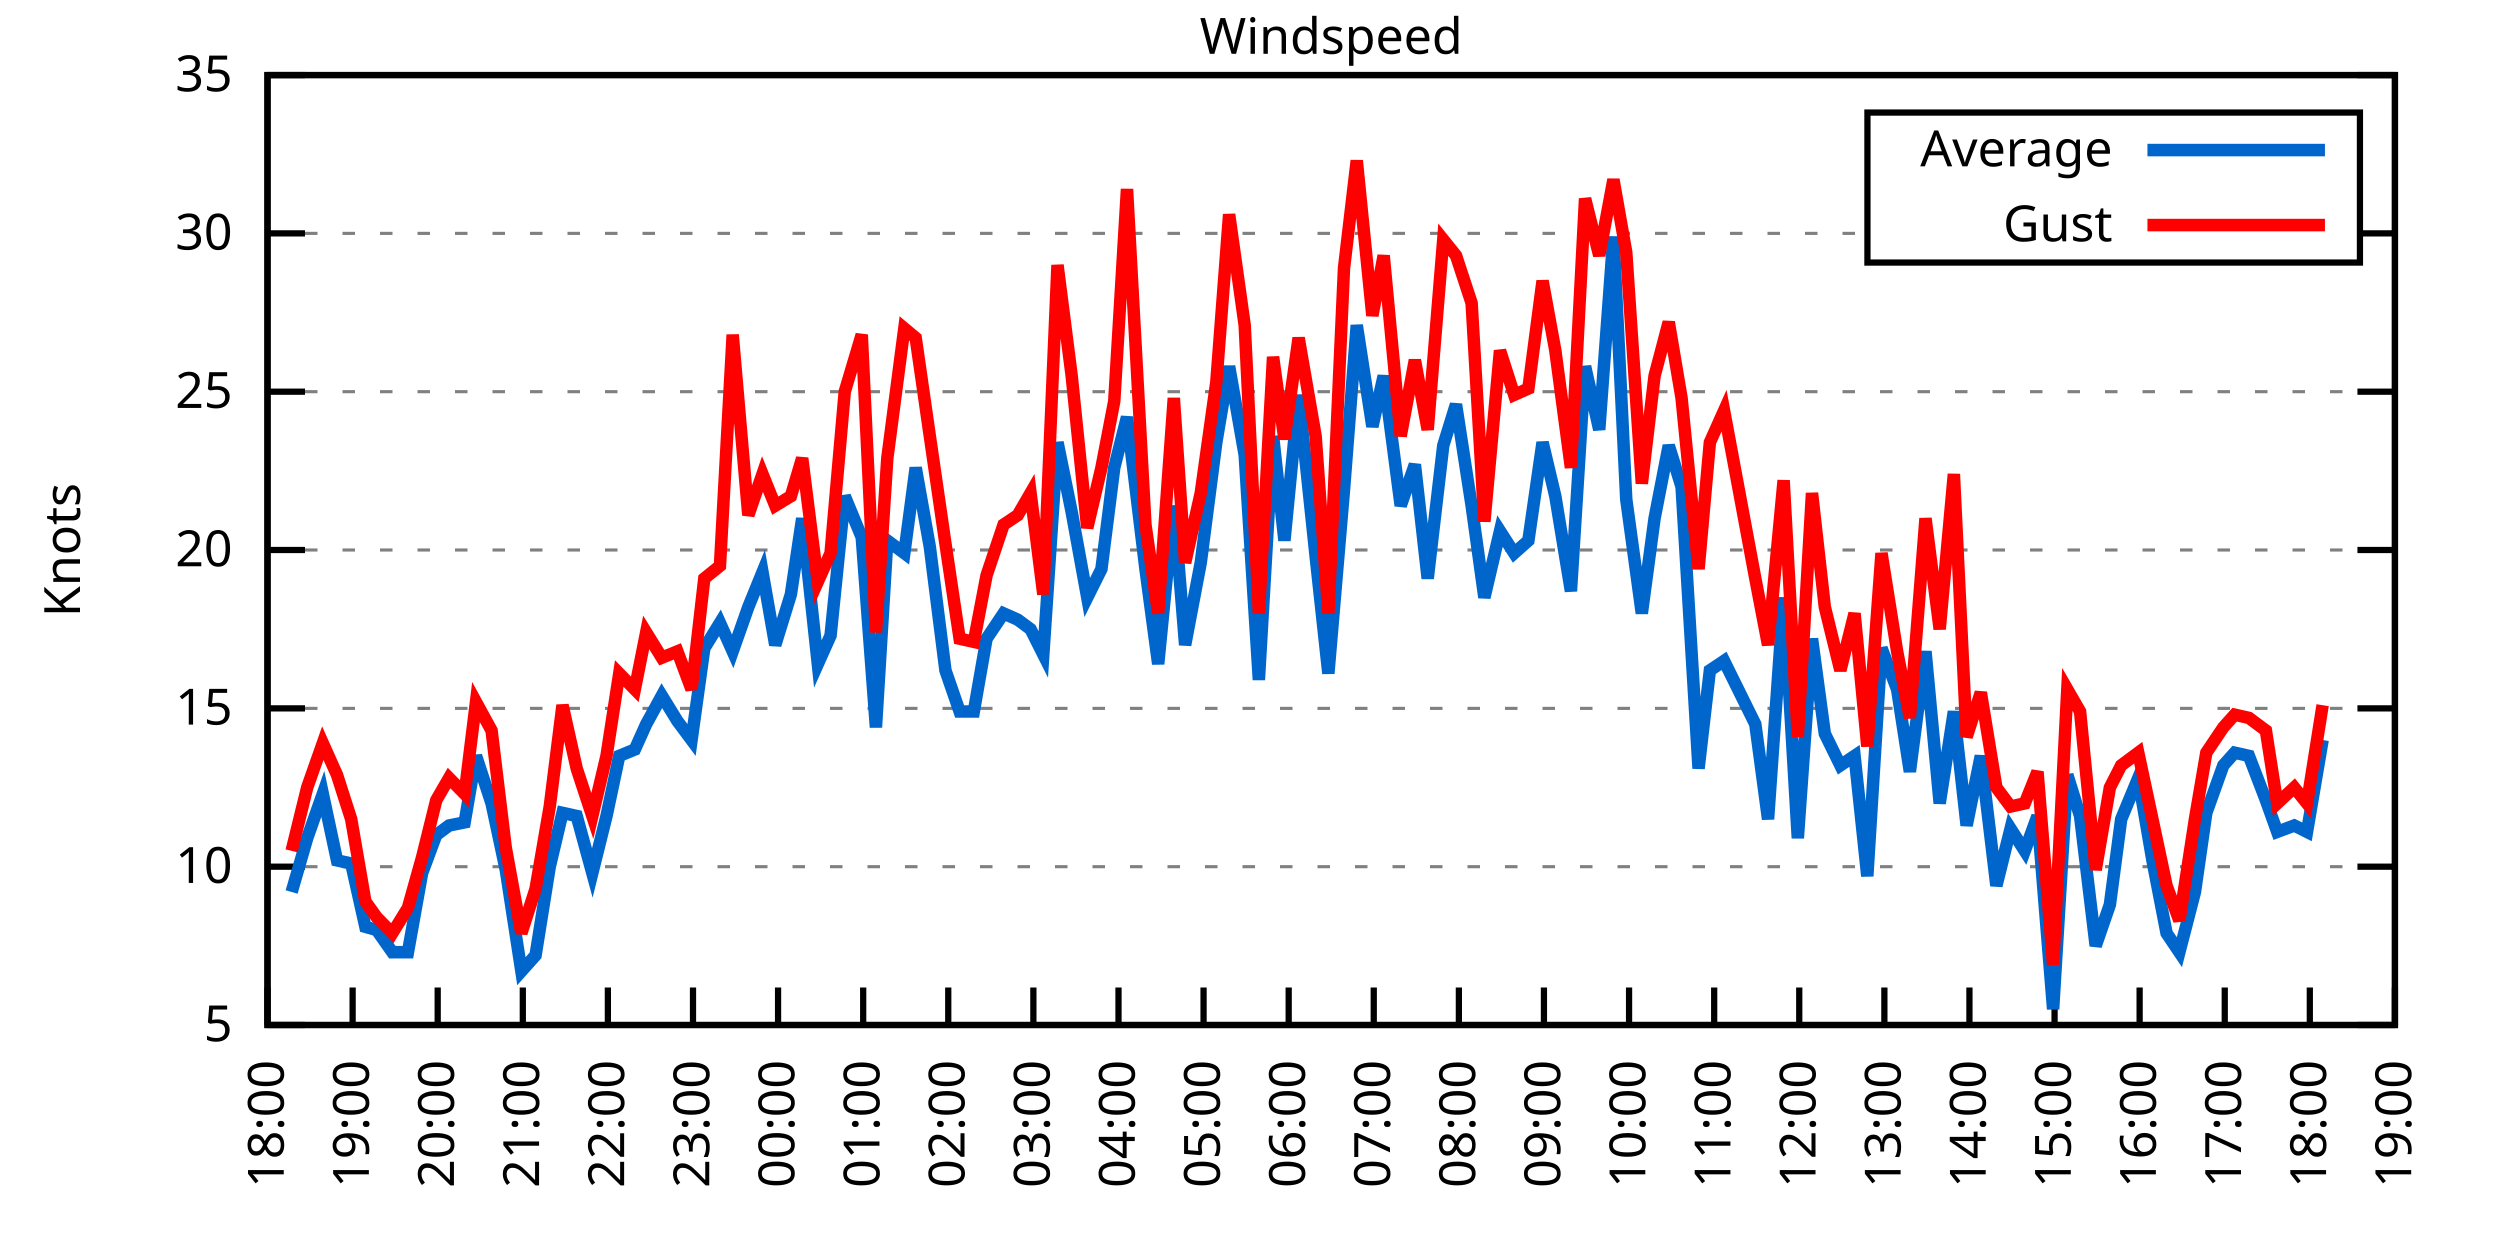
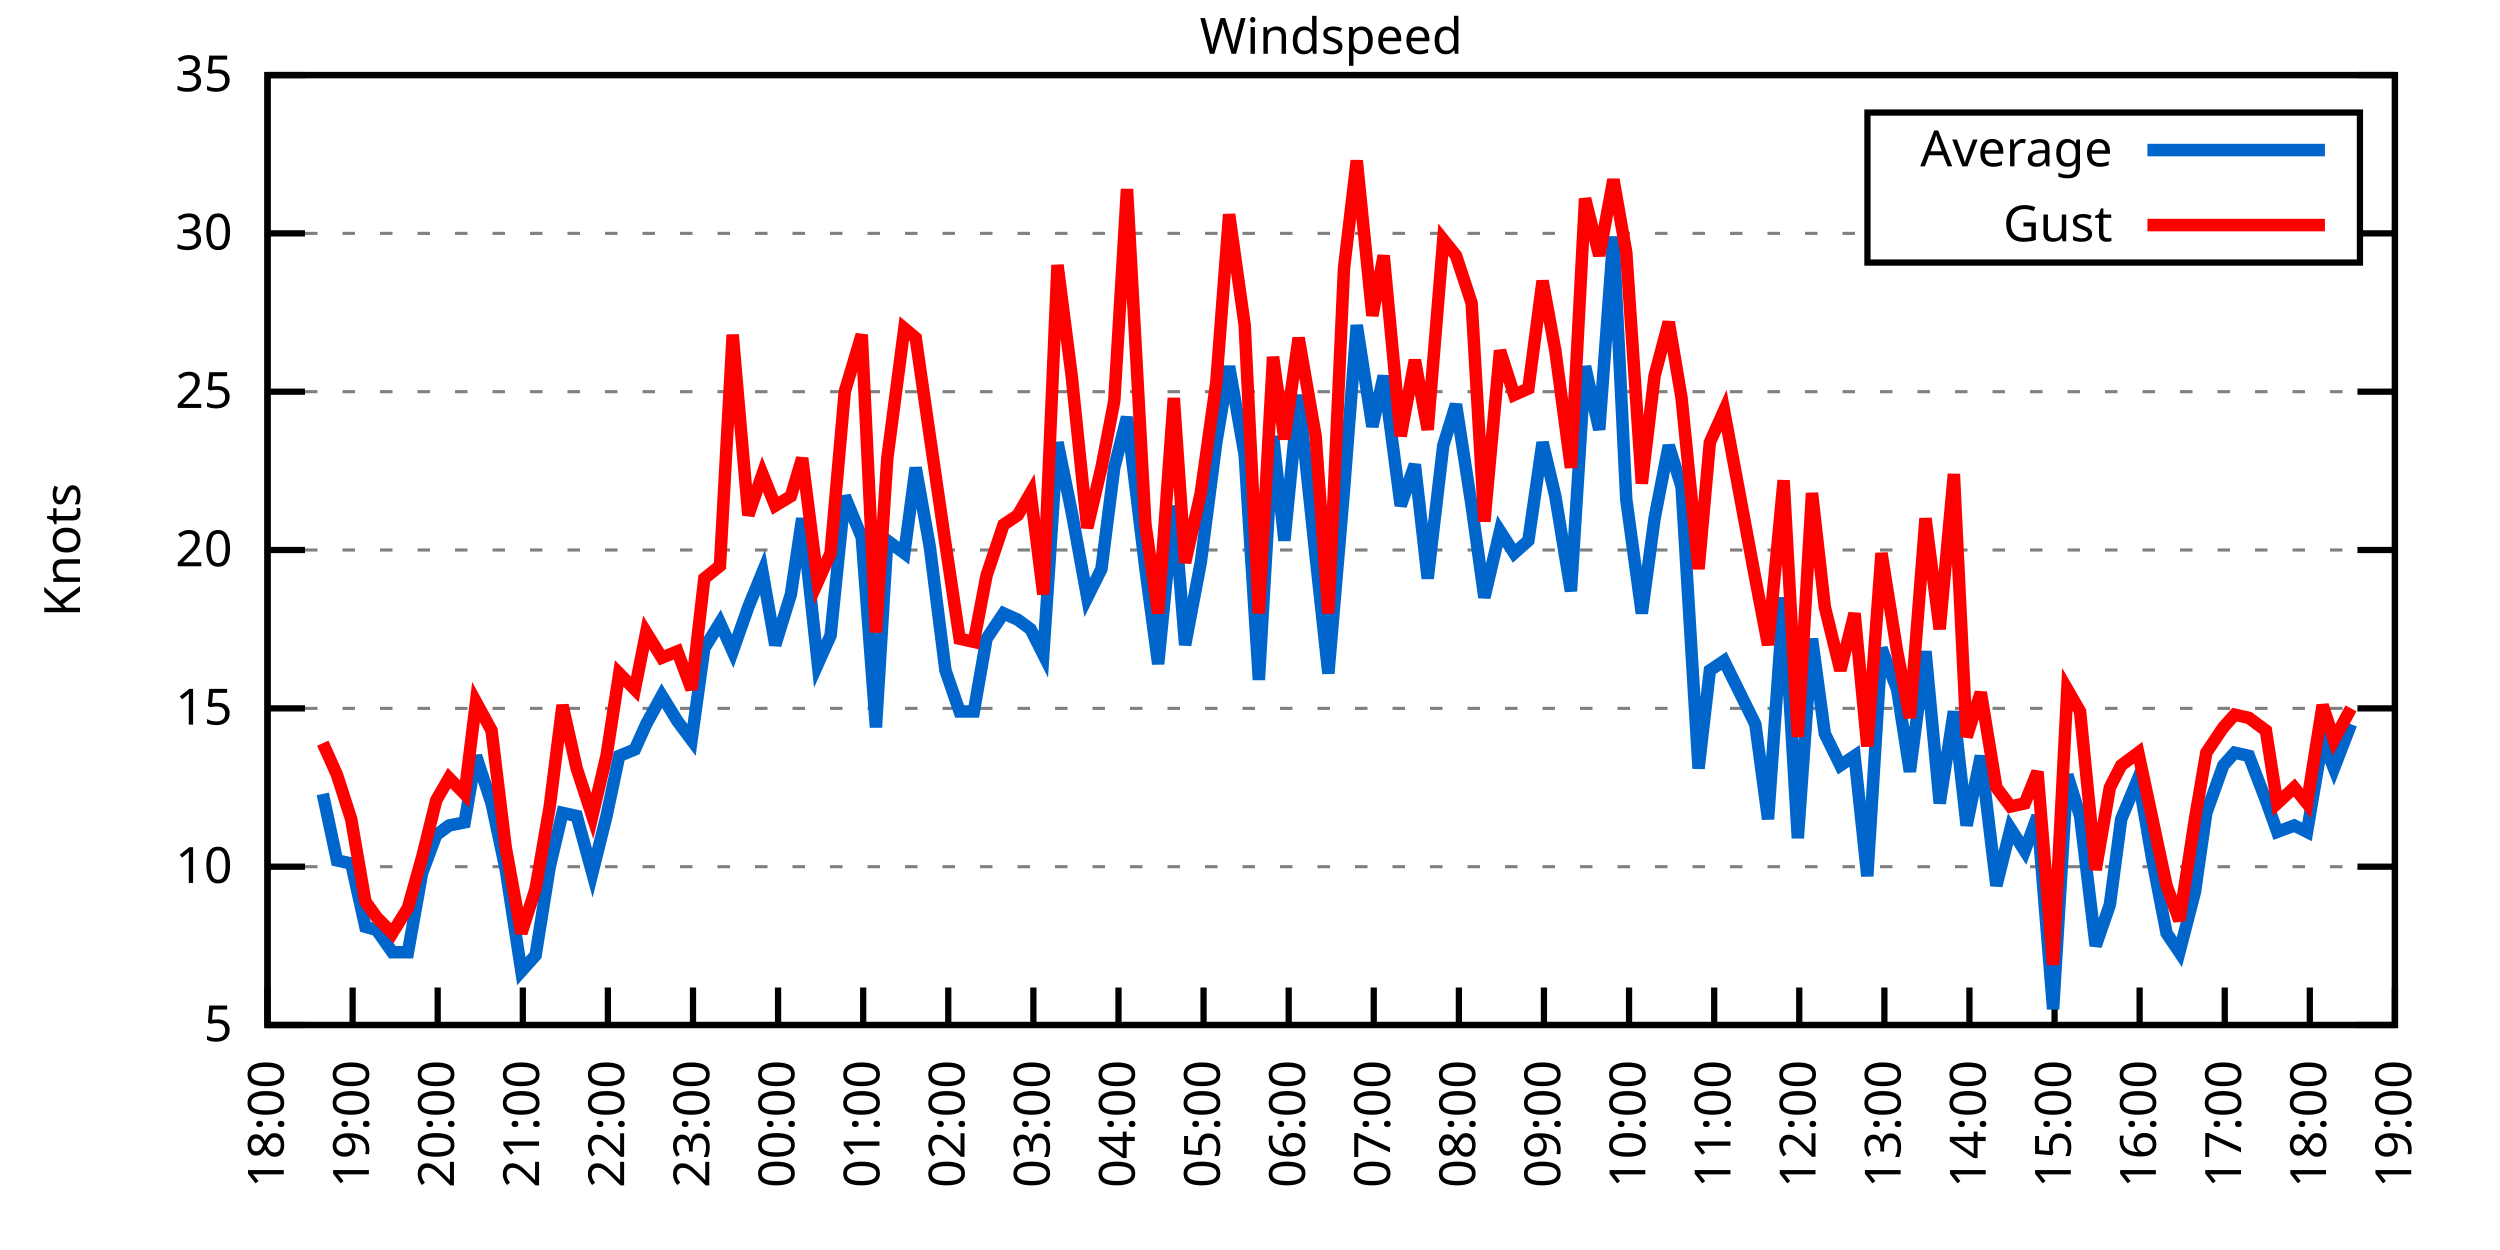
<svg xmlns="http://www.w3.org/2000/svg" xmlns:xlink="http://www.w3.org/1999/xlink" width="400" height="200" viewBox="0 0 400 200">
  <g id="gnuplot_canvas">
    <rect x="0" y="0" width="400" height="200" fill="none" />
    <defs>
      <circle id="gpDot" r="0.5" stroke-width="0.5" stroke="currentColor" />
      <path id="gpPt0" stroke-width="0.333" stroke="currentColor" d="M-1,0 h2 M0,-1 v2" />
      <path id="gpPt1" stroke-width="0.333" stroke="currentColor" d="M-1,-1 L1,1 M1,-1 L-1,1" />
      <path id="gpPt2" stroke-width="0.333" stroke="currentColor" d="M-1,0 L1,0 M0,-1 L0,1 M-1,-1 L1,1 M-1,1 L1,-1" />
      <rect id="gpPt3" stroke-width="0.333" stroke="currentColor" x="-1" y="-1" width="2" height="2" />
      <rect id="gpPt4" stroke-width="0.333" stroke="currentColor" fill="currentColor" x="-1" y="-1" width="2" height="2" />
      <circle id="gpPt5" stroke-width="0.333" stroke="currentColor" cx="0" cy="0" r="1" />
      <use xlink:href="#gpPt5" id="gpPt6" fill="currentColor" stroke="none" />
      <path id="gpPt7" stroke-width="0.333" stroke="currentColor" d="M0,-1.33 L-1.33,0.67 L1.33,0.67 z" />
      <use xlink:href="#gpPt7" id="gpPt8" fill="currentColor" stroke="none" />
      <use xlink:href="#gpPt7" id="gpPt9" stroke="currentColor" transform="rotate(180)" />
      <use xlink:href="#gpPt9" id="gpPt10" fill="currentColor" stroke="none" />
      <use xlink:href="#gpPt3" id="gpPt11" stroke="currentColor" transform="rotate(45)" />
      <use xlink:href="#gpPt11" id="gpPt12" fill="currentColor" stroke="none" />
      <path id="gpPt13" stroke-width="0.333" stroke="currentColor" d="M0,1.330 L1.265,0.411 L0.782,-1.067 L-0.782,-1.076 L-1.265,0.411 z" />
      <use xlink:href="#gpPt13" id="gpPt14" fill="currentColor" stroke="none" />
      <filter id="textbox" filterUnits="objectBoundingBox" x="0" y="0" height="1" width="1">
        <feFlood flood-color="white" flood-opacity="1" result="bgnd" />
        <feComposite in="SourceGraphic" in2="bgnd" operator="atop" />
      </filter>
      <filter id="greybox" filterUnits="objectBoundingBox" x="0" y="0" height="1" width="1">
        <feFlood flood-color="lightgrey" flood-opacity="1" result="grey" />
        <feComposite in="SourceGraphic" in2="grey" operator="atop" />
      </filter>
    </defs>
    <g fill="none" color="white" stroke="currentColor" stroke-width="1.00" stroke-linecap="butt" stroke-linejoin="miter">
</g>
    <g fill="none" color="black" stroke="currentColor" stroke-width="1.00" stroke-linecap="butt" stroke-linejoin="miter">
      <g stroke="none" shape-rendering="crispEdges">
        <polygon fill="rgb(255, 255, 255)" points="42.80,164.00 383.18,164.00 383.18,12.02 42.80,12.02 " />
      </g>
    </g>
    <g fill="none" color="black" stroke="currentColor" stroke-width="1.00" stroke-linecap="butt" stroke-linejoin="miter">
</g>
    <g fill="none" color="black" stroke="black" stroke-width="0.50" stroke-linecap="butt" stroke-linejoin="miter">
</g>
    <g fill="none" color="gray" stroke="currentColor" stroke-width="0.50" stroke-linecap="butt" stroke-linejoin="miter">
      <path stroke="gray" stroke-dasharray="2,4" class="gridline" d="M42.80,164.00 L383.19,164.00  " />
    </g>
    <g fill="none" color="gray" stroke="gray" stroke-width="1.00" stroke-linecap="butt" stroke-linejoin="miter">
</g>
    <g fill="none" color="black" stroke="currentColor" stroke-width="1.00" stroke-linecap="butt" stroke-linejoin="miter">
      <path stroke="black" d="M42.80,164.00 L48.80,164.00 M383.19,164.00 L377.19,164.00  " />
      <g transform="translate(37.20,166.60)" stroke="none" fill="black" font-family="Sans" font-size="8.00" text-anchor="end">
        <text>
          <tspan font-family="Sans"> 5</tspan>
        </text>
      </g>
    </g>
    <g fill="none" color="black" stroke="currentColor" stroke-width="1.00" stroke-linecap="butt" stroke-linejoin="miter">
</g>
    <g fill="none" color="black" stroke="black" stroke-width="0.50" stroke-linecap="butt" stroke-linejoin="miter">
</g>
    <g fill="none" color="gray" stroke="currentColor" stroke-width="0.50" stroke-linecap="butt" stroke-linejoin="miter">
      <path stroke="gray" stroke-dasharray="2,4" class="gridline" d="M42.80,138.67 L383.19,138.67  " />
    </g>
    <g fill="none" color="gray" stroke="gray" stroke-width="1.00" stroke-linecap="butt" stroke-linejoin="miter">
</g>
    <g fill="none" color="black" stroke="currentColor" stroke-width="1.00" stroke-linecap="butt" stroke-linejoin="miter">
      <path stroke="black" d="M42.80,138.67 L48.80,138.67 M383.19,138.67 L377.19,138.67  " />
      <g transform="translate(37.20,141.27)" stroke="none" fill="black" font-family="Sans" font-size="8.00" text-anchor="end">
        <text>
          <tspan font-family="Sans"> 10</tspan>
        </text>
      </g>
    </g>
    <g fill="none" color="black" stroke="currentColor" stroke-width="1.00" stroke-linecap="butt" stroke-linejoin="miter">
</g>
    <g fill="none" color="black" stroke="black" stroke-width="0.50" stroke-linecap="butt" stroke-linejoin="miter">
</g>
    <g fill="none" color="gray" stroke="currentColor" stroke-width="0.50" stroke-linecap="butt" stroke-linejoin="miter">
      <path stroke="gray" stroke-dasharray="2,4" class="gridline" d="M42.80,113.34 L383.19,113.34  " />
    </g>
    <g fill="none" color="gray" stroke="gray" stroke-width="1.00" stroke-linecap="butt" stroke-linejoin="miter">
</g>
    <g fill="none" color="black" stroke="currentColor" stroke-width="1.00" stroke-linecap="butt" stroke-linejoin="miter">
      <path stroke="black" d="M42.80,113.34 L48.80,113.34 M383.19,113.34 L377.19,113.34  " />
      <g transform="translate(37.20,115.94)" stroke="none" fill="black" font-family="Sans" font-size="8.00" text-anchor="end">
        <text>
          <tspan font-family="Sans"> 15</tspan>
        </text>
      </g>
    </g>
    <g fill="none" color="black" stroke="currentColor" stroke-width="1.00" stroke-linecap="butt" stroke-linejoin="miter">
</g>
    <g fill="none" color="black" stroke="black" stroke-width="0.50" stroke-linecap="butt" stroke-linejoin="miter">
</g>
    <g fill="none" color="gray" stroke="currentColor" stroke-width="0.50" stroke-linecap="butt" stroke-linejoin="miter">
      <path stroke="gray" stroke-dasharray="2,4" class="gridline" d="M42.80,88.00 L383.19,88.00  " />
    </g>
    <g fill="none" color="gray" stroke="gray" stroke-width="1.00" stroke-linecap="butt" stroke-linejoin="miter">
</g>
    <g fill="none" color="black" stroke="currentColor" stroke-width="1.00" stroke-linecap="butt" stroke-linejoin="miter">
      <path stroke="black" d="M42.80,88.00 L48.80,88.00 M383.19,88.00 L377.19,88.00  " />
      <g transform="translate(37.20,90.60)" stroke="none" fill="black" font-family="Sans" font-size="8.00" text-anchor="end">
        <text>
          <tspan font-family="Sans"> 20</tspan>
        </text>
      </g>
    </g>
    <g fill="none" color="black" stroke="currentColor" stroke-width="1.00" stroke-linecap="butt" stroke-linejoin="miter">
</g>
    <g fill="none" color="black" stroke="black" stroke-width="0.50" stroke-linecap="butt" stroke-linejoin="miter">
</g>
    <g fill="none" color="gray" stroke="currentColor" stroke-width="0.50" stroke-linecap="butt" stroke-linejoin="miter">
      <path stroke="gray" stroke-dasharray="2,4" class="gridline" d="M42.80,62.67 L383.19,62.67  " />
    </g>
    <g fill="none" color="gray" stroke="gray" stroke-width="1.00" stroke-linecap="butt" stroke-linejoin="miter">
</g>
    <g fill="none" color="black" stroke="currentColor" stroke-width="1.00" stroke-linecap="butt" stroke-linejoin="miter">
      <path stroke="black" d="M42.80,62.67 L48.80,62.67 M383.19,62.67 L377.19,62.67  " />
      <g transform="translate(37.20,65.27)" stroke="none" fill="black" font-family="Sans" font-size="8.00" text-anchor="end">
        <text>
          <tspan font-family="Sans"> 25</tspan>
        </text>
      </g>
    </g>
    <g fill="none" color="black" stroke="currentColor" stroke-width="1.00" stroke-linecap="butt" stroke-linejoin="miter">
</g>
    <g fill="none" color="black" stroke="black" stroke-width="0.50" stroke-linecap="butt" stroke-linejoin="miter">
</g>
    <g fill="none" color="gray" stroke="currentColor" stroke-width="0.50" stroke-linecap="butt" stroke-linejoin="miter">
      <path stroke="gray" stroke-dasharray="2,4" class="gridline" d="M42.80,37.34 L298.79,37.34 M377.59,37.34 L383.19,37.34  " />
    </g>
    <g fill="none" color="gray" stroke="gray" stroke-width="1.00" stroke-linecap="butt" stroke-linejoin="miter">
</g>
    <g fill="none" color="black" stroke="currentColor" stroke-width="1.00" stroke-linecap="butt" stroke-linejoin="miter">
      <path stroke="black" d="M42.80,37.34 L48.80,37.34 M383.19,37.34 L377.19,37.34  " />
      <g transform="translate(37.20,39.94)" stroke="none" fill="black" font-family="Sans" font-size="8.00" text-anchor="end">
        <text>
          <tspan font-family="Sans"> 30</tspan>
        </text>
      </g>
    </g>
    <g fill="none" color="black" stroke="currentColor" stroke-width="1.00" stroke-linecap="butt" stroke-linejoin="miter">
</g>
    <g fill="none" color="black" stroke="black" stroke-width="0.50" stroke-linecap="butt" stroke-linejoin="miter">
</g>
    <g fill="none" color="gray" stroke="currentColor" stroke-width="0.50" stroke-linecap="butt" stroke-linejoin="miter">
      <path stroke="gray" stroke-dasharray="2,4" class="gridline" d="M42.80,12.01 L383.19,12.01  " />
    </g>
    <g fill="none" color="gray" stroke="gray" stroke-width="1.00" stroke-linecap="butt" stroke-linejoin="miter">
</g>
    <g fill="none" color="black" stroke="currentColor" stroke-width="1.00" stroke-linecap="butt" stroke-linejoin="miter">
      <path stroke="black" d="M42.80,12.01 L48.80,12.01 M383.19,12.01 L377.19,12.01  " />
      <g transform="translate(37.20,14.61)" stroke="none" fill="black" font-family="Sans" font-size="8.00" text-anchor="end">
        <text>
          <tspan font-family="Sans"> 35</tspan>
        </text>
      </g>
    </g>
    <g fill="none" color="black" stroke="currentColor" stroke-width="1.00" stroke-linecap="butt" stroke-linejoin="miter">
      <path stroke="black" d="M42.80,164.00 L42.80,158.00  " />
      <g transform="translate(45.40,169.60) rotate(270.00)" stroke="none" fill="black" font-family="Sans" font-size="8.00" text-anchor="end">
        <text>
          <tspan font-family="Sans">18:00</tspan>
        </text>
      </g>
    </g>
    <g fill="none" color="black" stroke="currentColor" stroke-width="1.00" stroke-linecap="butt" stroke-linejoin="miter">
      <path stroke="black" d="M56.42,164.00 L56.42,158.00  " />
      <g transform="translate(59.02,169.60) rotate(270.00)" stroke="none" fill="black" font-family="Sans" font-size="8.00" text-anchor="end">
        <text>
          <tspan font-family="Sans">19:00</tspan>
        </text>
      </g>
    </g>
    <g fill="none" color="black" stroke="currentColor" stroke-width="1.00" stroke-linecap="butt" stroke-linejoin="miter">
      <path stroke="black" d="M70.03,164.00 L70.03,158.00  " />
      <g transform="translate(72.63,169.60) rotate(270.00)" stroke="none" fill="black" font-family="Sans" font-size="8.00" text-anchor="end">
        <text>
          <tspan font-family="Sans">20:00</tspan>
        </text>
      </g>
    </g>
    <g fill="none" color="black" stroke="currentColor" stroke-width="1.00" stroke-linecap="butt" stroke-linejoin="miter">
      <path stroke="black" d="M83.65,164.00 L83.65,158.00  " />
      <g transform="translate(86.25,169.60) rotate(270.00)" stroke="none" fill="black" font-family="Sans" font-size="8.00" text-anchor="end">
        <text>
          <tspan font-family="Sans">21:00</tspan>
        </text>
      </g>
    </g>
    <g fill="none" color="black" stroke="currentColor" stroke-width="1.00" stroke-linecap="butt" stroke-linejoin="miter">
      <path stroke="black" d="M97.26,164.00 L97.26,158.00  " />
      <g transform="translate(99.86,169.60) rotate(270.00)" stroke="none" fill="black" font-family="Sans" font-size="8.00" text-anchor="end">
        <text>
          <tspan font-family="Sans">22:00</tspan>
        </text>
      </g>
    </g>
    <g fill="none" color="black" stroke="currentColor" stroke-width="1.00" stroke-linecap="butt" stroke-linejoin="miter">
      <path stroke="black" d="M110.88,164.00 L110.88,158.00  " />
      <g transform="translate(113.48,169.60) rotate(270.00)" stroke="none" fill="black" font-family="Sans" font-size="8.00" text-anchor="end">
        <text>
          <tspan font-family="Sans">23:00</tspan>
        </text>
      </g>
    </g>
    <g fill="none" color="black" stroke="currentColor" stroke-width="1.00" stroke-linecap="butt" stroke-linejoin="miter">
      <path stroke="black" d="M124.49,164.00 L124.49,158.00  " />
      <g transform="translate(127.09,169.60) rotate(270.00)" stroke="none" fill="black" font-family="Sans" font-size="8.00" text-anchor="end">
        <text>
          <tspan font-family="Sans">00:00</tspan>
        </text>
      </g>
    </g>
    <g fill="none" color="black" stroke="currentColor" stroke-width="1.00" stroke-linecap="butt" stroke-linejoin="miter">
      <path stroke="black" d="M138.11,164.00 L138.11,158.00  " />
      <g transform="translate(140.71,169.60) rotate(270.00)" stroke="none" fill="black" font-family="Sans" font-size="8.00" text-anchor="end">
        <text>
          <tspan font-family="Sans">01:00</tspan>
        </text>
      </g>
    </g>
    <g fill="none" color="black" stroke="currentColor" stroke-width="1.00" stroke-linecap="butt" stroke-linejoin="miter">
      <path stroke="black" d="M151.72,164.00 L151.72,158.00  " />
      <g transform="translate(154.32,169.60) rotate(270.00)" stroke="none" fill="black" font-family="Sans" font-size="8.00" text-anchor="end">
        <text>
          <tspan font-family="Sans">02:00</tspan>
        </text>
      </g>
    </g>
    <g fill="none" color="black" stroke="currentColor" stroke-width="1.00" stroke-linecap="butt" stroke-linejoin="miter">
      <path stroke="black" d="M165.34,164.00 L165.34,158.00  " />
      <g transform="translate(167.94,169.60) rotate(270.00)" stroke="none" fill="black" font-family="Sans" font-size="8.00" text-anchor="end">
        <text>
          <tspan font-family="Sans">03:00</tspan>
        </text>
      </g>
    </g>
    <g fill="none" color="black" stroke="currentColor" stroke-width="1.00" stroke-linecap="butt" stroke-linejoin="miter">
      <path stroke="black" d="M178.96,164.00 L178.96,158.00  " />
      <g transform="translate(181.56,169.60) rotate(270.00)" stroke="none" fill="black" font-family="Sans" font-size="8.00" text-anchor="end">
        <text>
          <tspan font-family="Sans">04:00</tspan>
        </text>
      </g>
    </g>
    <g fill="none" color="black" stroke="currentColor" stroke-width="1.00" stroke-linecap="butt" stroke-linejoin="miter">
      <path stroke="black" d="M192.57,164.00 L192.57,158.00  " />
      <g transform="translate(195.17,169.60) rotate(270.00)" stroke="none" fill="black" font-family="Sans" font-size="8.00" text-anchor="end">
        <text>
          <tspan font-family="Sans">05:00</tspan>
        </text>
      </g>
    </g>
    <g fill="none" color="black" stroke="currentColor" stroke-width="1.00" stroke-linecap="butt" stroke-linejoin="miter">
      <path stroke="black" d="M206.19,164.00 L206.19,158.00  " />
      <g transform="translate(208.79,169.60) rotate(270.00)" stroke="none" fill="black" font-family="Sans" font-size="8.00" text-anchor="end">
        <text>
          <tspan font-family="Sans">06:00</tspan>
        </text>
      </g>
    </g>
    <g fill="none" color="black" stroke="currentColor" stroke-width="1.00" stroke-linecap="butt" stroke-linejoin="miter">
      <path stroke="black" d="M219.80,164.00 L219.80,158.00  " />
      <g transform="translate(222.40,169.60) rotate(270.00)" stroke="none" fill="black" font-family="Sans" font-size="8.00" text-anchor="end">
        <text>
          <tspan font-family="Sans">07:00</tspan>
        </text>
      </g>
    </g>
    <g fill="none" color="black" stroke="currentColor" stroke-width="1.00" stroke-linecap="butt" stroke-linejoin="miter">
      <path stroke="black" d="M233.42,164.00 L233.42,158.00  " />
      <g transform="translate(236.02,169.60) rotate(270.00)" stroke="none" fill="black" font-family="Sans" font-size="8.00" text-anchor="end">
        <text>
          <tspan font-family="Sans">08:00</tspan>
        </text>
      </g>
    </g>
    <g fill="none" color="black" stroke="currentColor" stroke-width="1.00" stroke-linecap="butt" stroke-linejoin="miter">
      <path stroke="black" d="M247.03,164.00 L247.03,158.00  " />
      <g transform="translate(249.63,169.60) rotate(270.00)" stroke="none" fill="black" font-family="Sans" font-size="8.00" text-anchor="end">
        <text>
          <tspan font-family="Sans">09:00</tspan>
        </text>
      </g>
    </g>
    <g fill="none" color="black" stroke="currentColor" stroke-width="1.00" stroke-linecap="butt" stroke-linejoin="miter">
      <path stroke="black" d="M260.65,164.00 L260.65,158.00  " />
      <g transform="translate(263.25,169.60) rotate(270.00)" stroke="none" fill="black" font-family="Sans" font-size="8.00" text-anchor="end">
        <text>
          <tspan font-family="Sans">10:00</tspan>
        </text>
      </g>
    </g>
    <g fill="none" color="black" stroke="currentColor" stroke-width="1.00" stroke-linecap="butt" stroke-linejoin="miter">
      <path stroke="black" d="M274.27,164.00 L274.27,158.00  " />
      <g transform="translate(276.87,169.60) rotate(270.00)" stroke="none" fill="black" font-family="Sans" font-size="8.00" text-anchor="end">
        <text>
          <tspan font-family="Sans">11:00</tspan>
        </text>
      </g>
    </g>
    <g fill="none" color="black" stroke="currentColor" stroke-width="1.00" stroke-linecap="butt" stroke-linejoin="miter">
      <path stroke="black" d="M287.88,164.00 L287.88,158.00  " />
      <g transform="translate(290.48,169.60) rotate(270.00)" stroke="none" fill="black" font-family="Sans" font-size="8.00" text-anchor="end">
        <text>
          <tspan font-family="Sans">12:00</tspan>
        </text>
      </g>
    </g>
    <g fill="none" color="black" stroke="currentColor" stroke-width="1.00" stroke-linecap="butt" stroke-linejoin="miter">
      <path stroke="black" d="M301.50,164.00 L301.50,158.00  " />
      <g transform="translate(304.10,169.60) rotate(270.00)" stroke="none" fill="black" font-family="Sans" font-size="8.00" text-anchor="end">
        <text>
          <tspan font-family="Sans">13:00</tspan>
        </text>
      </g>
    </g>
    <g fill="none" color="black" stroke="currentColor" stroke-width="1.00" stroke-linecap="butt" stroke-linejoin="miter">
      <path stroke="black" d="M315.11,164.00 L315.11,158.00  " />
      <g transform="translate(317.71,169.60) rotate(270.00)" stroke="none" fill="black" font-family="Sans" font-size="8.00" text-anchor="end">
        <text>
          <tspan font-family="Sans">14:00</tspan>
        </text>
      </g>
    </g>
    <g fill="none" color="black" stroke="currentColor" stroke-width="1.00" stroke-linecap="butt" stroke-linejoin="miter">
      <path stroke="black" d="M328.73,164.00 L328.73,158.00  " />
      <g transform="translate(331.33,169.60) rotate(270.00)" stroke="none" fill="black" font-family="Sans" font-size="8.00" text-anchor="end">
        <text>
          <tspan font-family="Sans">15:00</tspan>
        </text>
      </g>
    </g>
    <g fill="none" color="black" stroke="currentColor" stroke-width="1.00" stroke-linecap="butt" stroke-linejoin="miter">
      <path stroke="black" d="M342.34,164.00 L342.34,158.00  " />
      <g transform="translate(344.94,169.60) rotate(270.00)" stroke="none" fill="black" font-family="Sans" font-size="8.00" text-anchor="end">
        <text>
          <tspan font-family="Sans">16:00</tspan>
        </text>
      </g>
    </g>
    <g fill="none" color="black" stroke="currentColor" stroke-width="1.00" stroke-linecap="butt" stroke-linejoin="miter">
      <path stroke="black" d="M355.96,164.00 L355.96,158.00  " />
      <g transform="translate(358.56,169.60) rotate(270.00)" stroke="none" fill="black" font-family="Sans" font-size="8.00" text-anchor="end">
        <text>
          <tspan font-family="Sans">17:00</tspan>
        </text>
      </g>
    </g>
    <g fill="none" color="black" stroke="currentColor" stroke-width="1.00" stroke-linecap="butt" stroke-linejoin="miter">
      <path stroke="black" d="M369.57,164.00 L369.57,158.00  " />
      <g transform="translate(372.17,169.60) rotate(270.00)" stroke="none" fill="black" font-family="Sans" font-size="8.00" text-anchor="end">
        <text>
          <tspan font-family="Sans">18:00</tspan>
        </text>
      </g>
    </g>
    <g fill="none" color="black" stroke="currentColor" stroke-width="1.00" stroke-linecap="butt" stroke-linejoin="miter">
      <path stroke="black" d="M383.19,164.00 L383.19,158.00  " />
      <g transform="translate(385.79,169.60) rotate(270.00)" stroke="none" fill="black" font-family="Sans" font-size="8.00" text-anchor="end">
        <text>
          <tspan font-family="Sans">19:00</tspan>
        </text>
      </g>
    </g>
    <g fill="none" color="black" stroke="currentColor" stroke-width="1.00" stroke-linecap="butt" stroke-linejoin="miter">
</g>
    <g fill="none" color="black" stroke="currentColor" stroke-width="1.00" stroke-linecap="butt" stroke-linejoin="miter">
      <path stroke="black" d="M42.80,12.01 L42.80,164.00 L383.19,164.00 L383.19,12.01 L42.80,12.01 Z  " />
    </g>
    <g fill="none" color="black" stroke="currentColor" stroke-width="1.00" stroke-linecap="butt" stroke-linejoin="miter">
</g>
    <g fill="none" color="black" stroke="currentColor" stroke-width="1.00" stroke-linecap="butt" stroke-linejoin="miter">
      <path stroke="black" d="M298.79,42.01 L298.79,18.01 L377.59,18.01 L377.59,42.01 L298.79,42.01 Z  " />
    </g>
    <g id="Windspeed_plot_1">
      <g fill="none" color="white" stroke="black" stroke-width="2.00" stroke-linecap="butt" stroke-linejoin="miter">
</g>
      <g fill="none" color="black" stroke="currentColor" stroke-width="2.00" stroke-linecap="butt" stroke-linejoin="miter">
        <g transform="translate(337.99,26.61)" stroke="none" fill="black" font-family="Sans" font-size="8.00" text-anchor="end">
          <text>
            <tspan font-family="Sans">Average</tspan>
          </text>
        </g>
      </g>
      <g fill="none" color="black" stroke="currentColor" stroke-width="2.00" stroke-linecap="butt" stroke-linejoin="miter">
-         <path stroke="rgb(  0, 102, 204)" d="M343.59,24.01 L371.99,24.01 M46.66,142.72 L49.15,134.11 L51.65,127.02 L53.92,137.66 L56.19,138.16 L58.46,148.29   L60.27,148.80 L62.77,152.35 L65.27,152.35 L67.54,139.68 L69.80,133.60 L71.85,132.08 L74.34,131.58 L76.16,120.94   L78.65,128.54 L80.92,139.17 L83.42,155.39 L85.69,152.85 L87.96,138.67 L90.00,130.06 L92.27,130.56 L94.77,139.68   L97.04,130.56 L99.08,120.94 L101.57,119.92 L103.39,115.87 L105.89,111.31 L108.38,115.36 L110.65,118.40 L112.69,103.71   L115.19,99.66 L117.23,104.22 L119.73,97.12 L122.00,91.55 L124.04,103.20 L126.54,95.10 L128.35,82.94 L130.85,106.24   L132.89,101.68 L135.16,79.39 L137.88,85.98 L140.15,116.38 L141.97,86.49 L144.69,88.51 L146.51,74.83 L148.77,87.50   L151.27,107.26 L153.54,113.84 L155.81,113.84 L157.85,102.19 L160.57,98.14 L162.84,99.15 L164.89,100.67 L166.93,104.72   L169.20,70.78 L171.47,81.93 L173.96,95.60 L176.23,91.04 L178.28,74.83 L180.32,66.73 L183.27,91.04 L185.31,106.24   L187.81,80.91 L189.62,103.20 L192.12,90.03 L194.61,70.78 L196.66,58.62 L199.15,72.81 L201.42,108.78 L203.69,69.77   L205.51,86.49 L207.78,63.18 L210.50,89.02 L212.54,107.76 L215.04,78.38 L217.08,52.03 L219.58,68.25 L221.39,60.14   L224.11,80.91 L226.38,74.33 L228.43,92.56 L230.92,71.29 L232.96,64.70 L235.46,80.91 L237.50,95.60 L240.00,84.97   L242.27,88.51 L244.54,86.49 L246.81,70.78 L248.85,79.39 L251.35,94.59 L253.61,58.62 L255.88,68.75 L258.15,37.85   L260.20,79.90 L262.69,98.14 L264.73,82.94 L267.00,71.29 L269.05,77.87 L271.77,122.96 L273.58,107.26 L275.85,105.74   L280.85,115.87 L282.89,131.07 L285.38,95.60 L287.65,134.11 L289.92,102.19 L291.97,117.39 L294.46,122.46 L296.73,120.94   L298.77,140.19 L301.04,103.71 L303.54,110.30 L305.58,123.47 L308.08,104.22 L310.35,128.54 L312.62,113.84 L314.66,132.08   L316.93,120.94 L319.42,141.71 L321.69,132.59 L323.96,136.14 L326.00,130.56 L328.50,161.47 L330.77,123.98 L332.81,130.56   L335.31,151.33 L337.58,144.75 L339.39,131.07 L342.12,124.48 L344.39,137.66 L346.65,149.31 L348.70,152.35 L351.19,142.72   L353.01,130.06 L355.73,122.46 L357.55,120.43 L359.82,120.94 L362.54,128.03 L364.36,133.10 L367.08,132.08 L369.12,133.10   L371.62,118.40  " />
+         <path stroke="rgb(  0, 102, 204)" d="M343.59,24.01 L371.99,24.01 M51.65,127.02 L53.92,137.66 L56.19,138.16 L58.46,148.29 L60.27,148.80 L62.77,152.35   L65.27,152.35 L67.54,139.68 L69.80,133.60 L71.85,132.08 L74.34,131.58 L76.16,120.94 L78.65,128.54 L80.92,139.17   L83.42,155.39 L85.69,152.85 L87.96,138.67 L90.00,130.06 L92.27,130.56 L94.77,139.68 L97.04,130.56 L99.08,120.94   L101.57,119.92 L103.39,115.87 L105.89,111.31 L108.38,115.36 L110.65,118.40 L112.69,103.71 L115.19,99.66 L117.23,104.22   L119.73,97.12 L122.00,91.55 L124.04,103.20 L126.54,95.10 L128.35,82.94 L130.85,106.24 L132.89,101.68 L135.16,79.39   L137.88,85.98 L140.15,116.38 L141.97,86.49 L144.69,88.51 L146.51,74.83 L148.77,87.50 L151.27,107.26 L153.54,113.84   L155.81,113.84 L157.85,102.19 L160.57,98.14 L162.84,99.15 L164.89,100.67 L166.93,104.72 L169.20,70.78 L171.47,81.93   L173.96,95.60 L176.23,91.04 L178.28,74.83 L180.32,66.73 L183.27,91.04 L185.31,106.24 L187.81,80.91 L189.62,103.20   L192.12,90.03 L194.61,70.78 L196.66,58.62 L199.15,72.81 L201.42,108.78 L203.69,69.77 L205.51,86.49 L207.78,63.18   L210.50,89.02 L212.54,107.76 L215.04,78.38 L217.08,52.03 L219.58,68.25 L221.39,60.14 L224.11,80.91 L226.38,74.33   L228.43,92.56 L230.92,71.29 L232.96,64.70 L235.46,80.91 L237.50,95.60 L240.00,84.97 L242.27,88.51 L244.54,86.49   L246.81,70.78 L248.85,79.39 L251.35,94.59 L253.61,58.62 L255.88,68.75 L258.15,37.85 L260.20,79.90 L262.69,98.14   L264.73,82.94 L267.00,71.29 L269.05,77.87 L271.77,122.96 L273.58,107.26 L275.85,105.74 L280.85,115.87 L282.89,131.07   L285.38,95.60 L287.65,134.11 L289.92,102.19 L291.97,117.39 L294.46,122.46 L296.73,120.94 L298.77,140.19 L301.04,103.71   L303.54,110.30 L305.58,123.47 L308.08,104.22 L310.35,128.54 L312.62,113.84 L314.66,132.08 L316.93,120.94 L319.42,141.71   L321.69,132.59 L323.96,136.14 L326.00,130.56 L328.50,161.47 L330.77,123.98 L332.81,130.56 L335.31,151.33 L337.58,144.75   L339.39,131.07 L342.12,124.48 L344.39,137.66 L346.65,149.31 L348.70,152.35 L351.19,142.72 L353.01,130.06 L355.73,122.46   L357.55,120.43 L359.82,120.94 L362.54,128.03 L364.36,133.10 L367.08,132.08 L369.12,133.10 L371.62,118.40 L373.43,122.96   L376.16,115.87  " />
      </g>
    </g>
    <g id="Windspeed_plot_2">
      <g fill="none" color="black" stroke="currentColor" stroke-width="2.00" stroke-linecap="butt" stroke-linejoin="miter">
        <g transform="translate(337.99,38.61)" stroke="none" fill="black" font-family="Sans" font-size="8.00" text-anchor="end">
          <text>
            <tspan font-family="Sans">Gust</tspan>
          </text>
        </g>
      </g>
      <g fill="none" color="black" stroke="currentColor" stroke-width="2.00" stroke-linecap="butt" stroke-linejoin="miter">
-         <path stroke="rgb(255,   0,   0)" d="M343.59,36.01 L371.99,36.01 M46.66,136.14 L49.15,126.00 L51.65,118.91 L53.92,123.98 L56.19,131.07 L58.46,144.24   L60.27,146.77 L62.77,149.31 L65.27,145.25 L67.54,137.15 L69.80,128.03 L71.85,124.48 L74.34,127.02 L76.16,112.32   L78.65,116.88 L80.92,135.63 L83.42,149.31 L85.69,142.21 L87.96,129.04 L90.00,112.83 L92.27,122.96 L94.77,130.56   L97.04,120.94 L99.08,107.76 L101.57,110.30 L103.39,101.18 L105.89,105.23 L108.38,104.22 L110.65,110.30 L112.69,92.56   L115.19,90.54 L117.23,53.55 L119.73,82.43 L122.00,75.85 L124.04,80.91 L126.54,79.39 L128.35,73.31 L130.85,93.07   L132.89,88.51 L135.16,62.67 L137.88,53.55 L140.15,101.18 L141.97,73.31 L144.69,52.54 L146.51,54.06 L148.77,69.77   L151.27,86.99 L153.54,102.19 L155.81,102.70 L157.85,92.06 L160.57,83.95 L162.84,82.43 L164.89,78.89 L166.93,95.10   L169.20,42.41 L171.47,60.14 L173.96,84.46 L176.23,74.83 L178.28,64.19 L180.32,30.25 L183.27,83.95 L185.31,98.14   L187.81,63.69 L189.62,90.03 L192.12,78.89 L194.61,61.15 L196.66,34.30 L199.15,52.03 L201.42,98.14 L203.69,57.10   L205.51,70.27 L207.78,54.06 L210.50,69.77 L212.54,98.14 L215.04,42.91 L217.08,25.69 L219.58,50.51 L221.39,40.89   L224.11,69.77 L226.38,57.61 L228.43,68.75 L230.92,38.35 L232.96,40.89 L235.46,48.49 L237.50,83.45 L240.00,56.09   L242.27,63.18 L244.54,62.17 L246.81,44.94 L248.85,56.09 L251.35,74.83 L253.61,31.77 L255.88,40.89 L258.15,28.73   L260.20,40.38 L262.69,77.37 L264.73,60.14 L267.00,51.53 L269.05,63.69 L271.77,91.04 L273.58,70.78 L275.85,65.71   L280.85,92.56 L282.89,103.20 L285.38,76.86 L287.65,117.90 L289.92,78.89 L291.97,97.12 L294.46,107.26 L296.73,98.14   L298.77,119.42 L301.04,88.51 L303.54,104.22 L305.58,114.86 L308.08,82.94 L310.35,100.67 L312.62,75.85 L314.66,117.90   L316.93,110.80 L319.42,126.00 L321.69,129.04 L323.96,128.54 L326.00,123.47 L328.50,154.37 L330.77,110.30 L332.81,113.84   L335.31,139.17 L337.58,126.00 L339.39,122.46 L342.12,120.43 L344.39,131.07 L346.65,141.71 L348.70,147.28 L351.19,131.07   L353.01,120.43 L355.73,116.38 L357.55,114.35 L359.82,114.86 L362.54,116.88 L364.36,128.54 L367.08,126.00 L369.12,128.54   L371.62,112.83  " />
+         <path stroke="rgb(255,   0,   0)" d="M343.59,36.01 L371.99,36.01 M51.65,118.91 L53.92,123.98 L56.19,131.07 L58.46,144.24 L60.27,146.77 L62.77,149.31   L65.27,145.25 L67.54,137.15 L69.80,128.03 L71.85,124.48 L74.34,127.02 L76.16,112.32 L78.65,116.88 L80.92,135.63   L83.42,149.31 L85.69,142.21 L87.96,129.04 L90.00,112.83 L92.27,122.96 L94.77,130.56 L97.04,120.94 L99.08,107.76   L101.57,110.30 L103.39,101.18 L105.89,105.23 L108.38,104.22 L110.65,110.30 L112.69,92.56 L115.19,90.54 L117.23,53.55   L119.73,82.43 L122.00,75.85 L124.04,80.91 L126.54,79.39 L128.35,73.31 L130.85,93.07 L132.89,88.51 L135.16,62.67   L137.88,53.55 L140.15,101.18 L141.97,73.31 L144.69,52.54 L146.51,54.06 L148.77,69.77 L151.27,86.99 L153.54,102.19   L155.81,102.70 L157.85,92.06 L160.57,83.95 L162.84,82.43 L164.89,78.89 L166.93,95.10 L169.20,42.41 L171.47,60.14   L173.96,84.46 L176.23,74.83 L178.28,64.19 L180.32,30.25 L183.27,83.95 L185.31,98.14 L187.81,63.69 L189.62,90.03   L192.12,78.89 L194.61,61.15 L196.66,34.30 L199.15,52.03 L201.42,98.14 L203.69,57.10 L205.51,70.27 L207.78,54.06   L210.50,69.77 L212.54,98.14 L215.04,42.91 L217.08,25.69 L219.58,50.51 L221.39,40.89 L224.11,69.77 L226.38,57.61   L228.43,68.75 L230.92,38.35 L232.96,40.89 L235.46,48.49 L237.50,83.45 L240.00,56.09 L242.27,63.18 L244.54,62.17   L246.81,44.94 L248.85,56.09 L251.35,74.83 L253.61,31.77 L255.88,40.89 L258.15,28.73 L260.20,40.38 L262.69,77.37   L264.73,60.14 L267.00,51.53 L269.05,63.69 L271.77,91.04 L273.58,70.78 L275.85,65.71 L280.85,92.56 L282.89,103.20   L285.38,76.86 L287.65,117.90 L289.92,78.89 L291.97,97.12 L294.46,107.26 L296.73,98.14 L298.77,119.42 L301.04,88.51   L303.54,104.22 L305.58,114.86 L308.08,82.94 L310.35,100.67 L312.62,75.85 L314.66,117.90 L316.93,110.80 L319.42,126.00   L321.69,129.04 L323.96,128.54 L326.00,123.47 L328.50,154.37 L330.77,110.30 L332.81,113.84 L335.31,139.17 L337.58,126.00   L339.39,122.46 L342.12,120.43 L344.39,131.07 L346.65,141.71 L348.70,147.28 L351.19,131.07 L353.01,120.43 L355.73,116.38   L357.55,114.35 L359.82,114.86 L362.54,116.88 L364.36,128.54 L367.08,126.00 L369.12,128.54 L371.62,112.83 L373.43,118.40   L376.16,113.34  " />
      </g>
    </g>
    <g fill="none" color="black" stroke="currentColor" stroke-width="2.00" stroke-linecap="butt" stroke-linejoin="miter">
</g>
    <g fill="none" color="black" stroke="black" stroke-width="1.00" stroke-linecap="butt" stroke-linejoin="miter">
</g>
    <g fill="none" color="black" stroke="currentColor" stroke-width="1.00" stroke-linecap="butt" stroke-linejoin="miter">
      <path stroke="black" d="M42.80,12.01 L42.80,164.00 L383.19,164.00 L383.19,12.01 L42.80,12.01 Z  " />
      <g transform="translate(12.80,88.01) rotate(270.00)" stroke="none" fill="black" font-family="Sans" font-size="8.00" text-anchor="middle">
        <text>
          <tspan font-family="Sans">Knots</tspan>
        </text>
      </g>
    </g>
    <g fill="none" color="black" stroke="currentColor" stroke-width="1.00" stroke-linecap="butt" stroke-linejoin="miter">
</g>
    <g fill="none" color="black" stroke="currentColor" stroke-width="1.00" stroke-linecap="butt" stroke-linejoin="miter">
      <g transform="translate(212.99,8.61)" stroke="none" fill="black" font-family="Sans" font-size="8.00" text-anchor="middle">
        <text>
          <tspan font-family="Sans">Windspeed</tspan>
        </text>
      </g>
    </g>
    <g fill="none" color="black" stroke="currentColor" stroke-width="1.00" stroke-linecap="butt" stroke-linejoin="miter">
</g>
  </g>
</svg>
